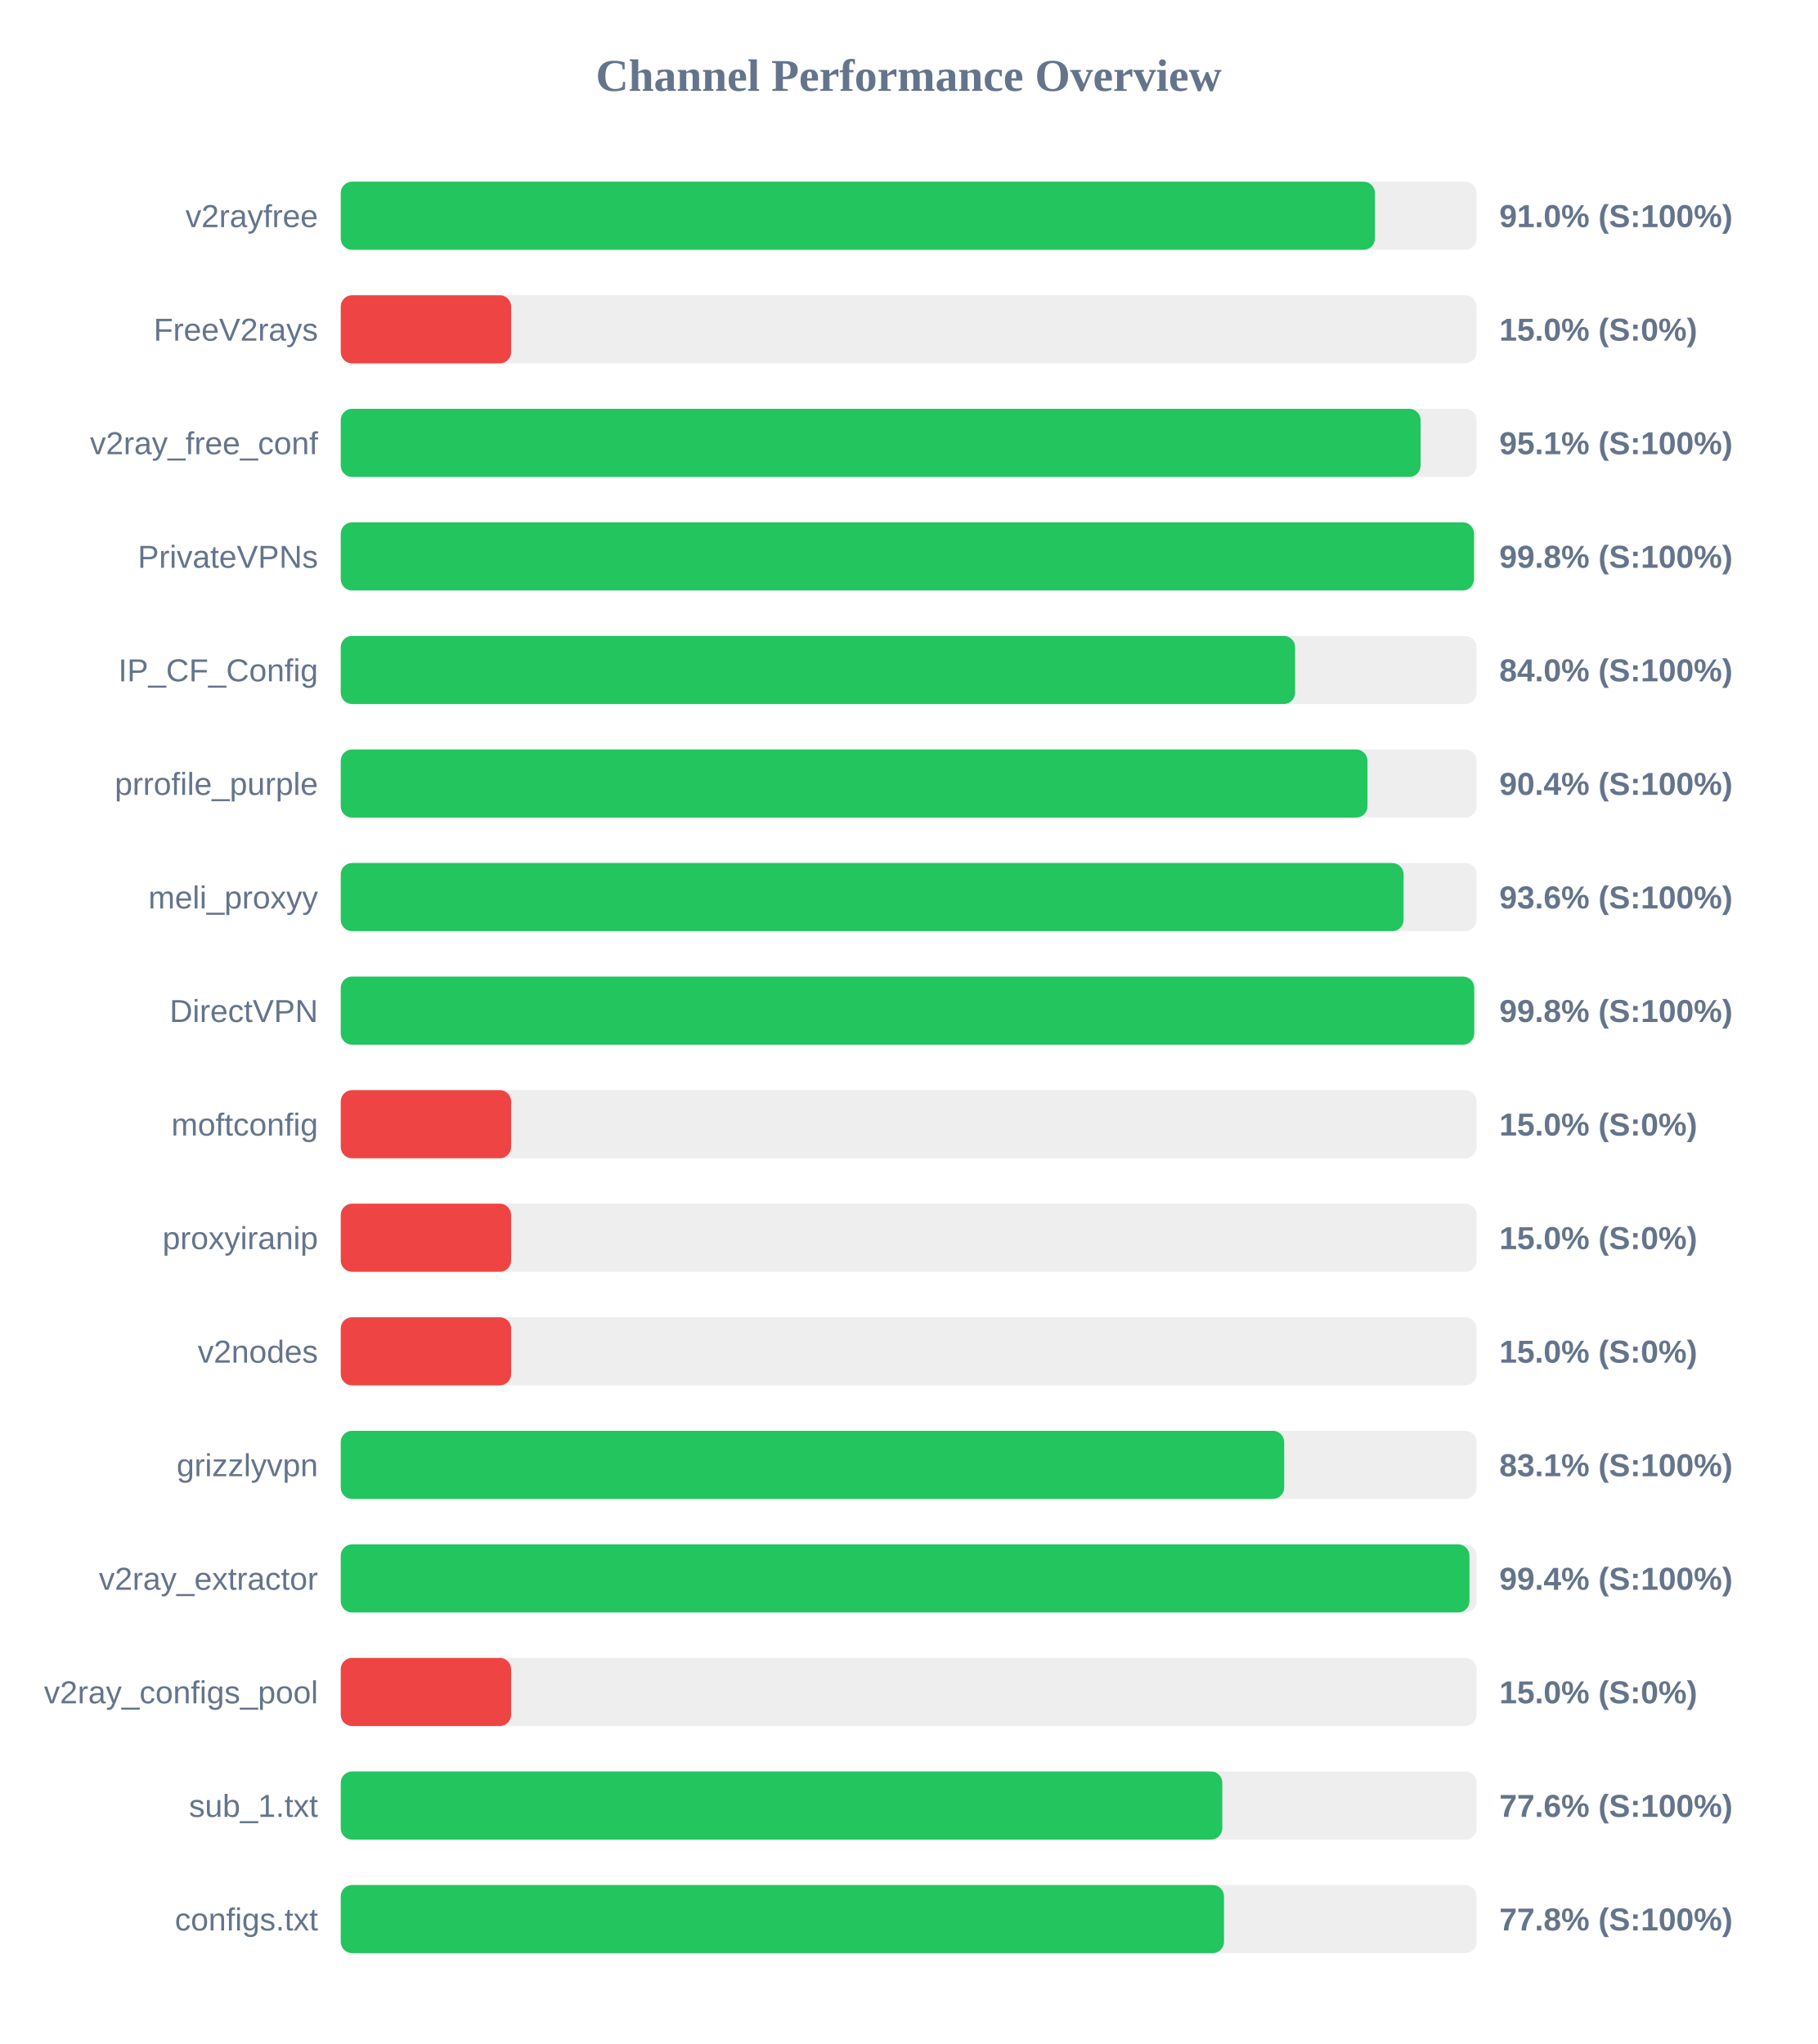
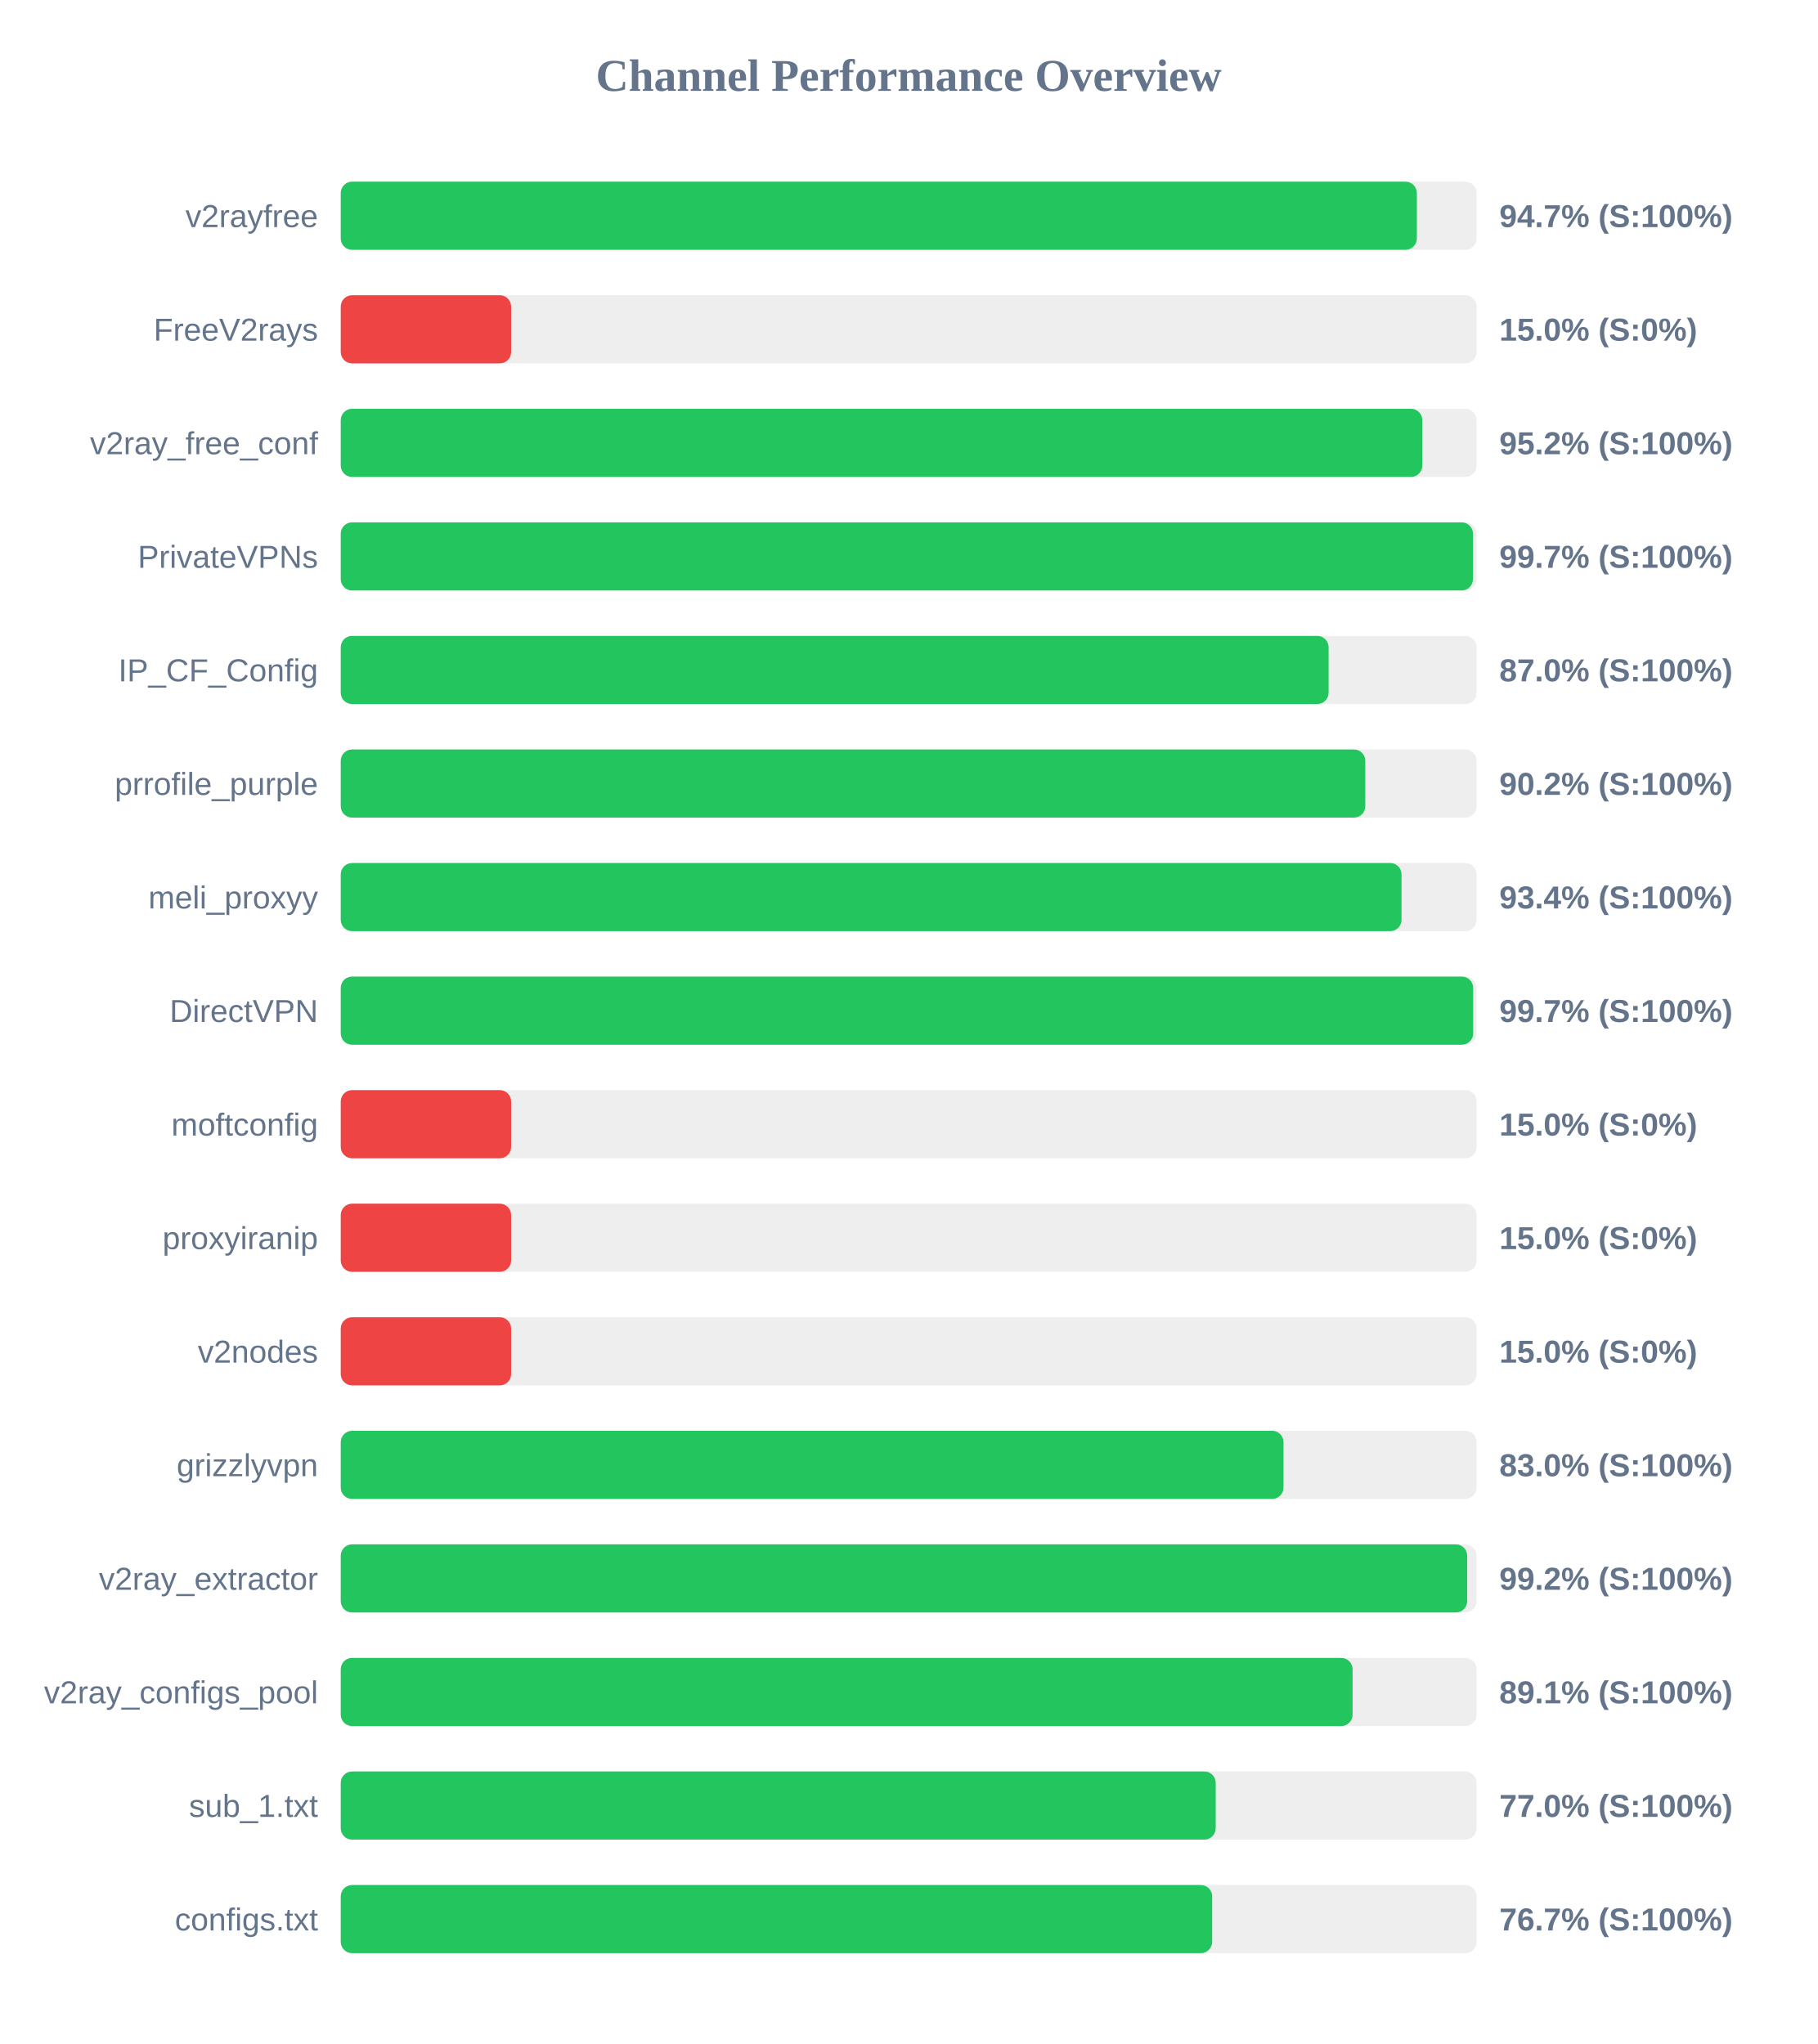
<svg xmlns="http://www.w3.org/2000/svg" width="800" height="900" version="1.1">
  <style>
        .row { font: 14px Arial; fill: #64748b; }
        .score { font: bold 14px Arial; fill: #64748b; }
    </style>
  <text x="400" y="40" text-anchor="middle" font-size="20px" font-weight="bold" fill="#64748b">Channel Performance Overview</text>
  <rect x="150" y="80" width="500" height="30" fill="#eee" rx="5" />
-   <rect x="150" y="80" width="455.25" height="30" fill="#22c55e" rx="5" />
+   <rect x="150" y="80" width="473.7" height="30" fill="#22c55e" rx="5" />
  <text x="140" y="100" text-anchor="end" class="row">v2rayfree</text>
-   <text x="660" y="100" text-anchor="start" class="score">91.0% (S:100%)</text>
+   <text x="660" y="100" text-anchor="start" class="score">94.7% (S:100%)</text>
  <rect x="150" y="130" width="500" height="30" fill="#eee" rx="5" />
  <rect x="150" y="130" width="75.0" height="30" fill="#ef4444" rx="5" />
  <text x="140" y="150" text-anchor="end" class="row">FreeV2rays</text>
  <text x="660" y="150" text-anchor="start" class="score">15.0% (S:0%)</text>
  <rect x="150" y="180" width="500" height="30" fill="#eee" rx="5" />
-   <rect x="150" y="180" width="475.35" height="30" fill="#22c55e" rx="5" />
+   <rect x="150" y="180" width="476.1" height="30" fill="#22c55e" rx="5" />
  <text x="140" y="200" text-anchor="end" class="row">v2ray_free_conf</text>
-   <text x="660" y="200" text-anchor="start" class="score">95.1% (S:100%)</text>
+   <text x="660" y="200" text-anchor="start" class="score">95.2% (S:100%)</text>
  <rect x="150" y="230" width="500" height="30" fill="#eee" rx="5" />
-   <rect x="150" y="230" width="498.85" height="30" fill="#22c55e" rx="5" />
+   <rect x="150" y="230" width="498.4" height="30" fill="#22c55e" rx="5" />
  <text x="140" y="250" text-anchor="end" class="row">PrivateVPNs</text>
-   <text x="660" y="250" text-anchor="start" class="score">99.8% (S:100%)</text>
+   <text x="660" y="250" text-anchor="start" class="score">99.7% (S:100%)</text>
  <rect x="150" y="280" width="500" height="30" fill="#eee" rx="5" />
-   <rect x="150" y="280" width="420.1" height="30" fill="#22c55e" rx="5" />
+   <rect x="150" y="280" width="434.85" height="30" fill="#22c55e" rx="5" />
  <text x="140" y="300" text-anchor="end" class="row">IP_CF_Config</text>
-   <text x="660" y="300" text-anchor="start" class="score">84.0% (S:100%)</text>
+   <text x="660" y="300" text-anchor="start" class="score">87.0% (S:100%)</text>
  <rect x="150" y="330" width="500" height="30" fill="#eee" rx="5" />
-   <rect x="150" y="330" width="451.95" height="30" fill="#22c55e" rx="5" />
+   <rect x="150" y="330" width="451.0" height="30" fill="#22c55e" rx="5" />
  <text x="140" y="350" text-anchor="end" class="row">prrofile_purple</text>
-   <text x="660" y="350" text-anchor="start" class="score">90.4% (S:100%)</text>
+   <text x="660" y="350" text-anchor="start" class="score">90.2% (S:100%)</text>
  <rect x="150" y="380" width="500" height="30" fill="#eee" rx="5" />
-   <rect x="150" y="380" width="467.85" height="30" fill="#22c55e" rx="5" />
+   <rect x="150" y="380" width="466.95" height="30" fill="#22c55e" rx="5" />
  <text x="140" y="400" text-anchor="end" class="row">meli_proxyy</text>
-   <text x="660" y="400" text-anchor="start" class="score">93.6% (S:100%)</text>
+   <text x="660" y="400" text-anchor="start" class="score">93.4% (S:100%)</text>
  <rect x="150" y="430" width="500" height="30" fill="#eee" rx="5" />
-   <rect x="150" y="430" width="498.95" height="30" fill="#22c55e" rx="5" />
+   <rect x="150" y="430" width="498.5" height="30" fill="#22c55e" rx="5" />
  <text x="140" y="450" text-anchor="end" class="row">DirectVPN</text>
-   <text x="660" y="450" text-anchor="start" class="score">99.8% (S:100%)</text>
+   <text x="660" y="450" text-anchor="start" class="score">99.7% (S:100%)</text>
  <rect x="150" y="480" width="500" height="30" fill="#eee" rx="5" />
  <rect x="150" y="480" width="75.0" height="30" fill="#ef4444" rx="5" />
  <text x="140" y="500" text-anchor="end" class="row">moftconfig</text>
  <text x="660" y="500" text-anchor="start" class="score">15.0% (S:0%)</text>
  <rect x="150" y="530" width="500" height="30" fill="#eee" rx="5" />
  <rect x="150" y="530" width="75.0" height="30" fill="#ef4444" rx="5" />
  <text x="140" y="550" text-anchor="end" class="row">proxyiranip</text>
  <text x="660" y="550" text-anchor="start" class="score">15.0% (S:0%)</text>
  <rect x="150" y="580" width="500" height="30" fill="#eee" rx="5" />
  <rect x="150" y="580" width="75.0" height="30" fill="#ef4444" rx="5" />
  <text x="140" y="600" text-anchor="end" class="row">v2nodes</text>
  <text x="660" y="600" text-anchor="start" class="score">15.0% (S:0%)</text>
  <rect x="150" y="630" width="500" height="30" fill="#eee" rx="5" />
-   <rect x="150" y="630" width="415.3" height="30" fill="#22c55e" rx="5" />
+   <rect x="150" y="630" width="415.0" height="30" fill="#22c55e" rx="5" />
  <text x="140" y="650" text-anchor="end" class="row">grizzlyvpn</text>
-   <text x="660" y="650" text-anchor="start" class="score">83.1% (S:100%)</text>
+   <text x="660" y="650" text-anchor="start" class="score">83.0% (S:100%)</text>
  <rect x="150" y="680" width="500" height="30" fill="#eee" rx="5" />
-   <rect x="150" y="680" width="496.85" height="30" fill="#22c55e" rx="5" />
+   <rect x="150" y="680" width="495.85" height="30" fill="#22c55e" rx="5" />
  <text x="140" y="700" text-anchor="end" class="row">v2ray_extractor</text>
-   <text x="660" y="700" text-anchor="start" class="score">99.4% (S:100%)</text>
+   <text x="660" y="700" text-anchor="start" class="score">99.2% (S:100%)</text>
  <rect x="150" y="730" width="500" height="30" fill="#eee" rx="5" />
-   <rect x="150" y="730" width="75.0" height="30" fill="#ef4444" rx="5" />
+   <rect x="150" y="730" width="445.4" height="30" fill="#22c55e" rx="5" />
  <text x="140" y="750" text-anchor="end" class="row">v2ray_configs_pool</text>
-   <text x="660" y="750" text-anchor="start" class="score">15.0% (S:0%)</text>
+   <text x="660" y="750" text-anchor="start" class="score">89.1% (S:100%)</text>
  <rect x="150" y="780" width="500" height="30" fill="#eee" rx="5" />
-   <rect x="150" y="780" width="388.05" height="30" fill="#22c55e" rx="5" />
+   <rect x="150" y="780" width="385.15" height="30" fill="#22c55e" rx="5" />
  <text x="140" y="800" text-anchor="end" class="row">sub_1.txt</text>
-   <text x="660" y="800" text-anchor="start" class="score">77.6% (S:100%)</text>
+   <text x="660" y="800" text-anchor="start" class="score">77.0% (S:100%)</text>
  <rect x="150" y="830" width="500" height="30" fill="#eee" rx="5" />
-   <rect x="150" y="830" width="388.8" height="30" fill="#22c55e" rx="5" />
+   <rect x="150" y="830" width="383.6" height="30" fill="#22c55e" rx="5" />
  <text x="140" y="850" text-anchor="end" class="row">configs.txt</text>
-   <text x="660" y="850" text-anchor="start" class="score">77.8% (S:100%)</text>
+   <text x="660" y="850" text-anchor="start" class="score">76.7% (S:100%)</text>
</svg>
